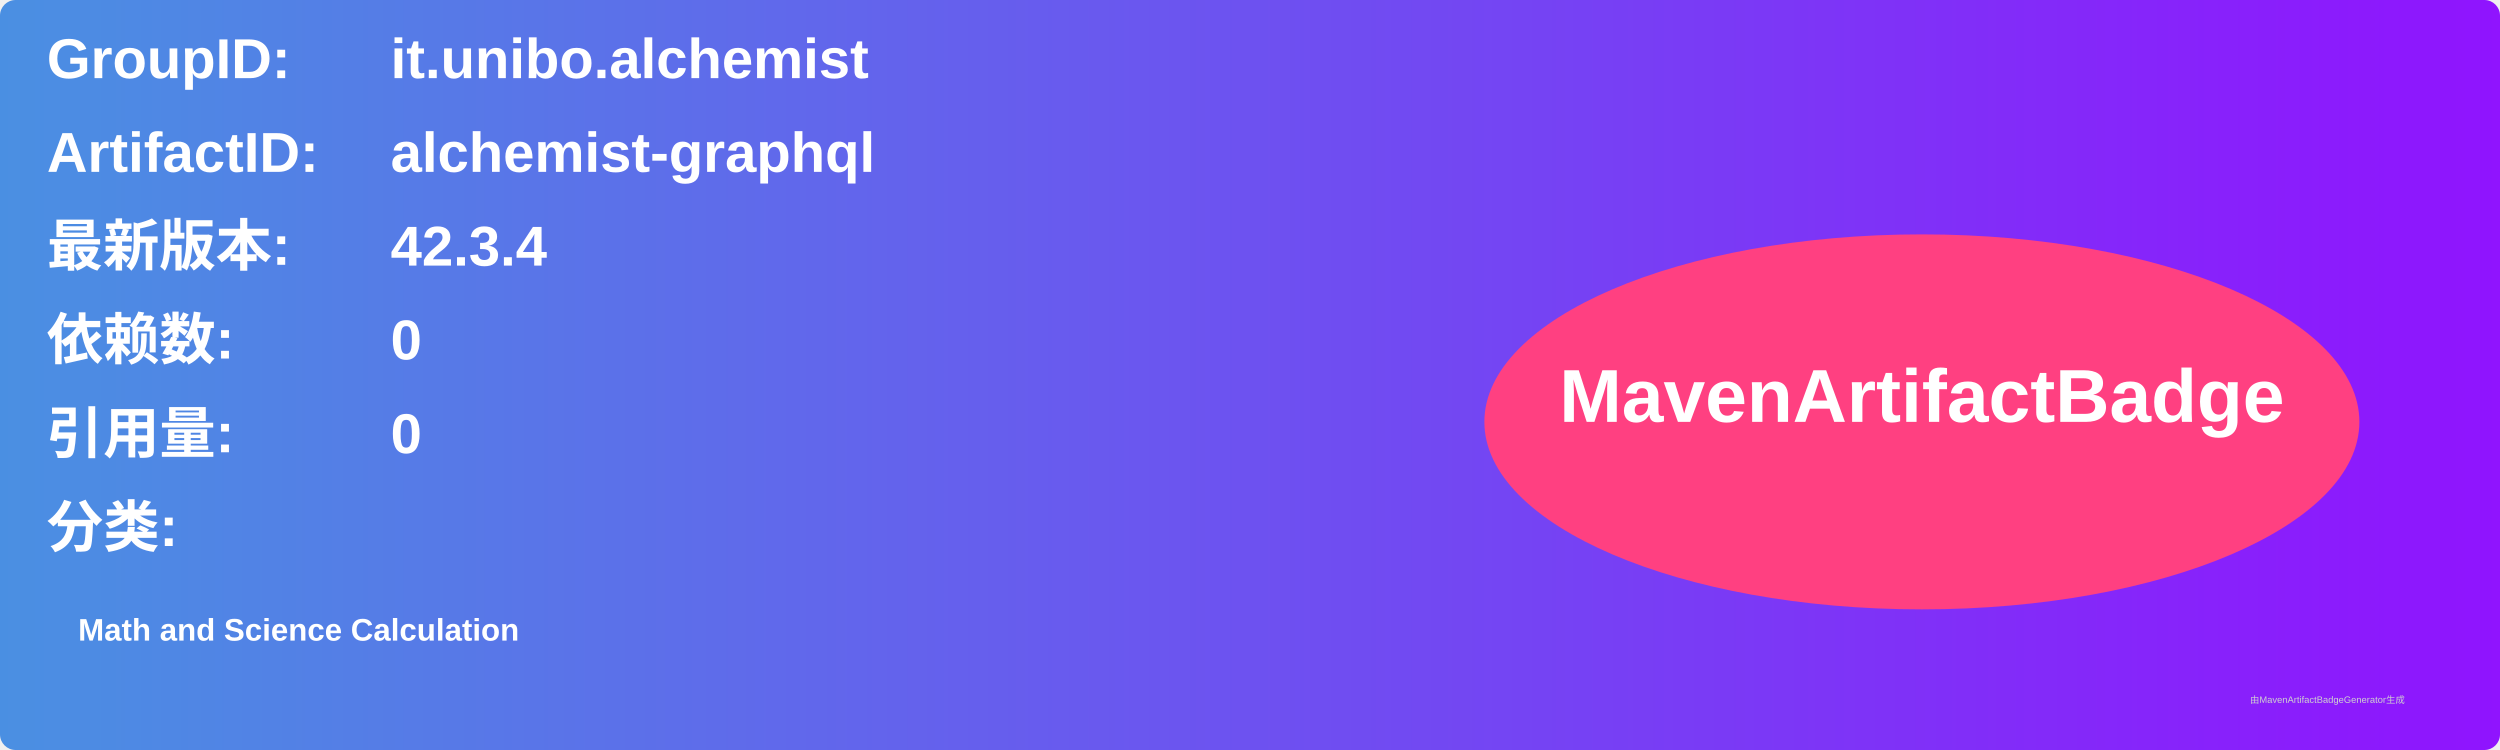
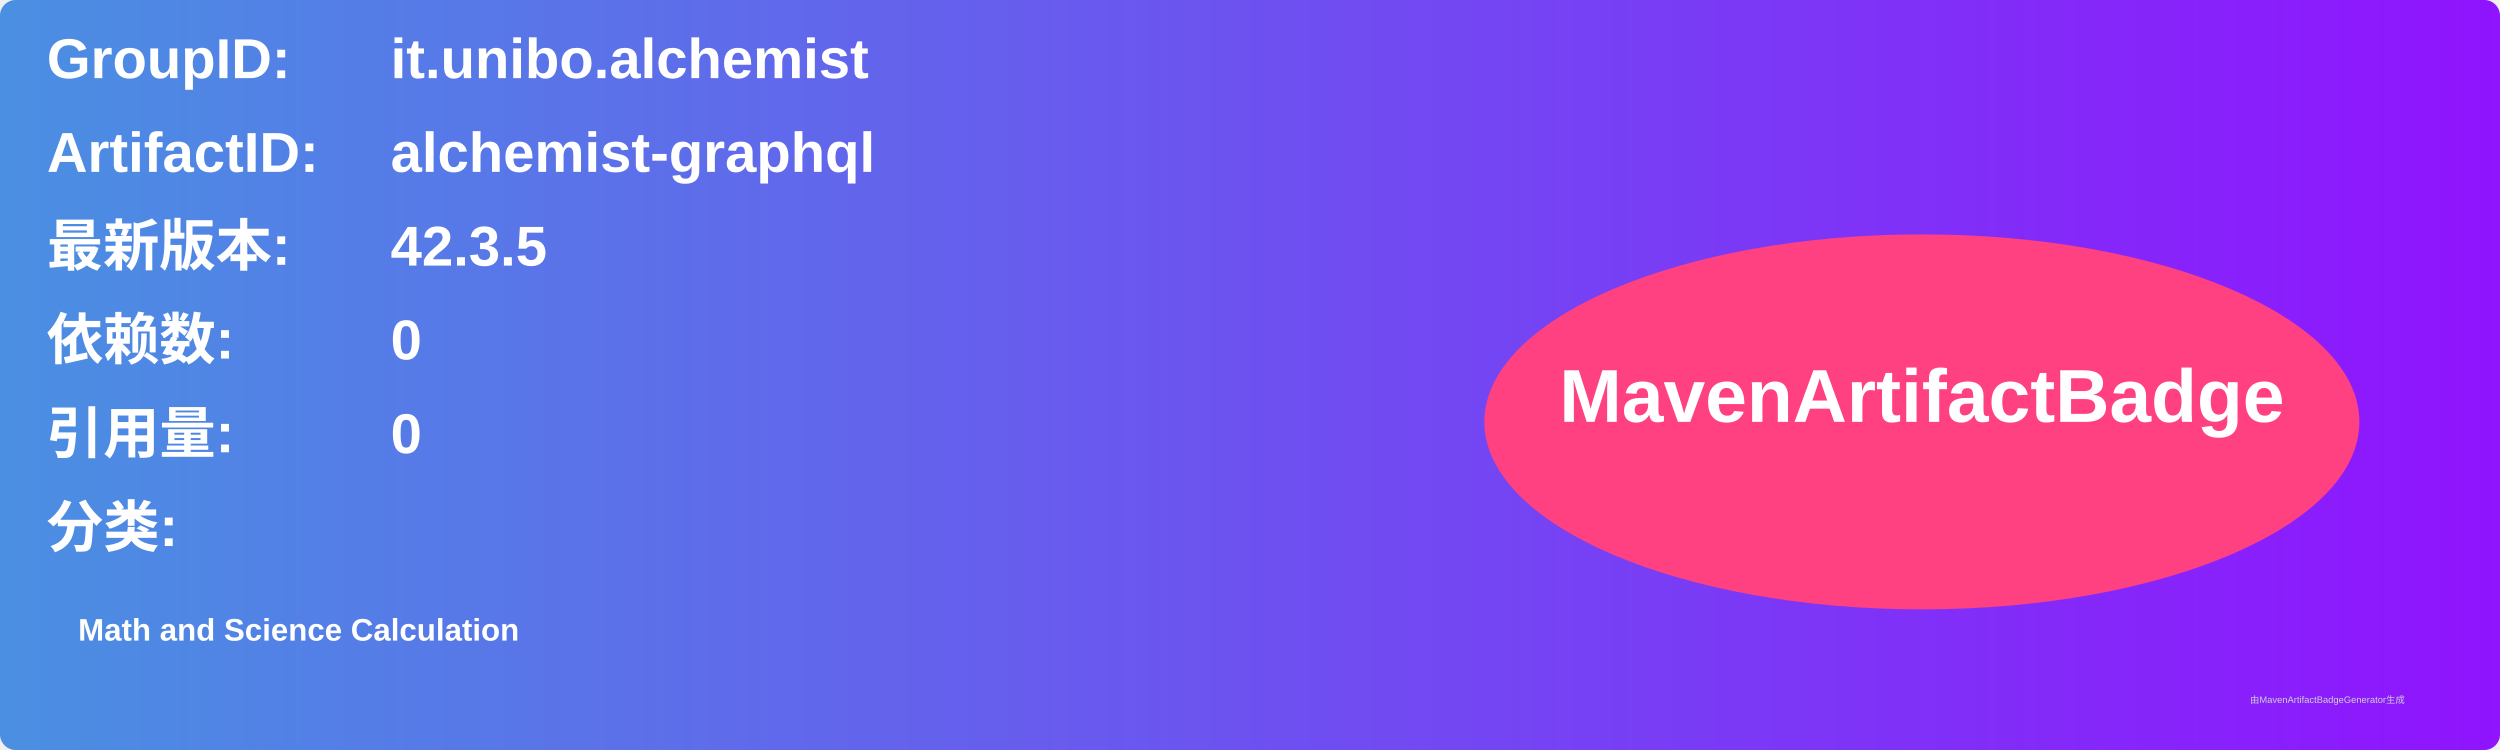
<svg xmlns="http://www.w3.org/2000/svg" width="800" height="240" viewBox="0 0 800 240">
  <linearGradient id="grad" x1="0%" y1="0%" x2="100%" y2="0%">
    <stop offset="0%" stop-color="#4a90e2" />
    <stop offset="100%" stop-color="#9013fe" />
  </linearGradient>
  <rect width="100%" height="100%" rx="5" ry="5" fill="url(#grad)" />
  <g transform="translate(15, 15)">
    <text x="0" y="10" font-family="Arial" font-size="18" fill="white" font-weight="bold" width="260">GroupID:</text>
    <text x="110" y="10" font-family="Arial" font-size="18" fill="white" font-weight="bold" width="460">it.unibo.alchemist</text>
    <text x="0" y="40" font-family="Arial" font-size="18" fill="white" font-weight="bold" width="260">ArtifactID:</text>
    <text x="110" y="40" font-family="Arial" font-size="18" fill="white" font-weight="bold" width="460">alchemist-graphql</text>
    <text x="0" y="70" font-family="Arial" font-size="18" fill="white" font-weight="bold">最新版本:</text>
    <text x="110" y="70" font-family="Arial" font-size="18" fill="white" font-weight="bold">
-       <tspan font-weight="bold">42.3.4</tspan>
+       <tspan font-weight="bold">42.3.5</tspan>
    </text>
    <text x="0" y="100" font-family="Arial" font-size="18" fill="white" font-weight="bold">依赖数: </text>
    <text x="110" y="100" font-family="Arial" font-size="18" fill="white">
      <tspan font-weight="bold">0</tspan>
    </text>
    <text x="0" y="130" font-family="Arial" font-size="18" fill="white" font-weight="bold">引用量: </text>
    <text x="110" y="130" font-family="Arial" font-size="18" fill="white">
      <tspan font-weight="bold">0</tspan>
    </text>
    <text x="0" y="160" font-family="Arial" font-size="18" fill="white" font-weight="bold">分类:</text>
    <text x="10" y="190" font-family="Arial" font-size="10" fill="white">
      <tspan font-weight="bold">Math and Science Calculation</tspan>
    </text>
    <ellipse cx="600" cy="120" rx="140" ry="60" fill="#ff4081" />
    <text x="600" y="120" text-anchor="middle" font-family="Arial" font-size="24" fill="white" font-weight="bold">MavenArtifactBadge</text>
  </g>
  <text x="720" y="225" font-family="Arial" font-size="3" fill="#d0d0d0">由MavenArtifactBadgeGenerator生成</text>
</svg>
